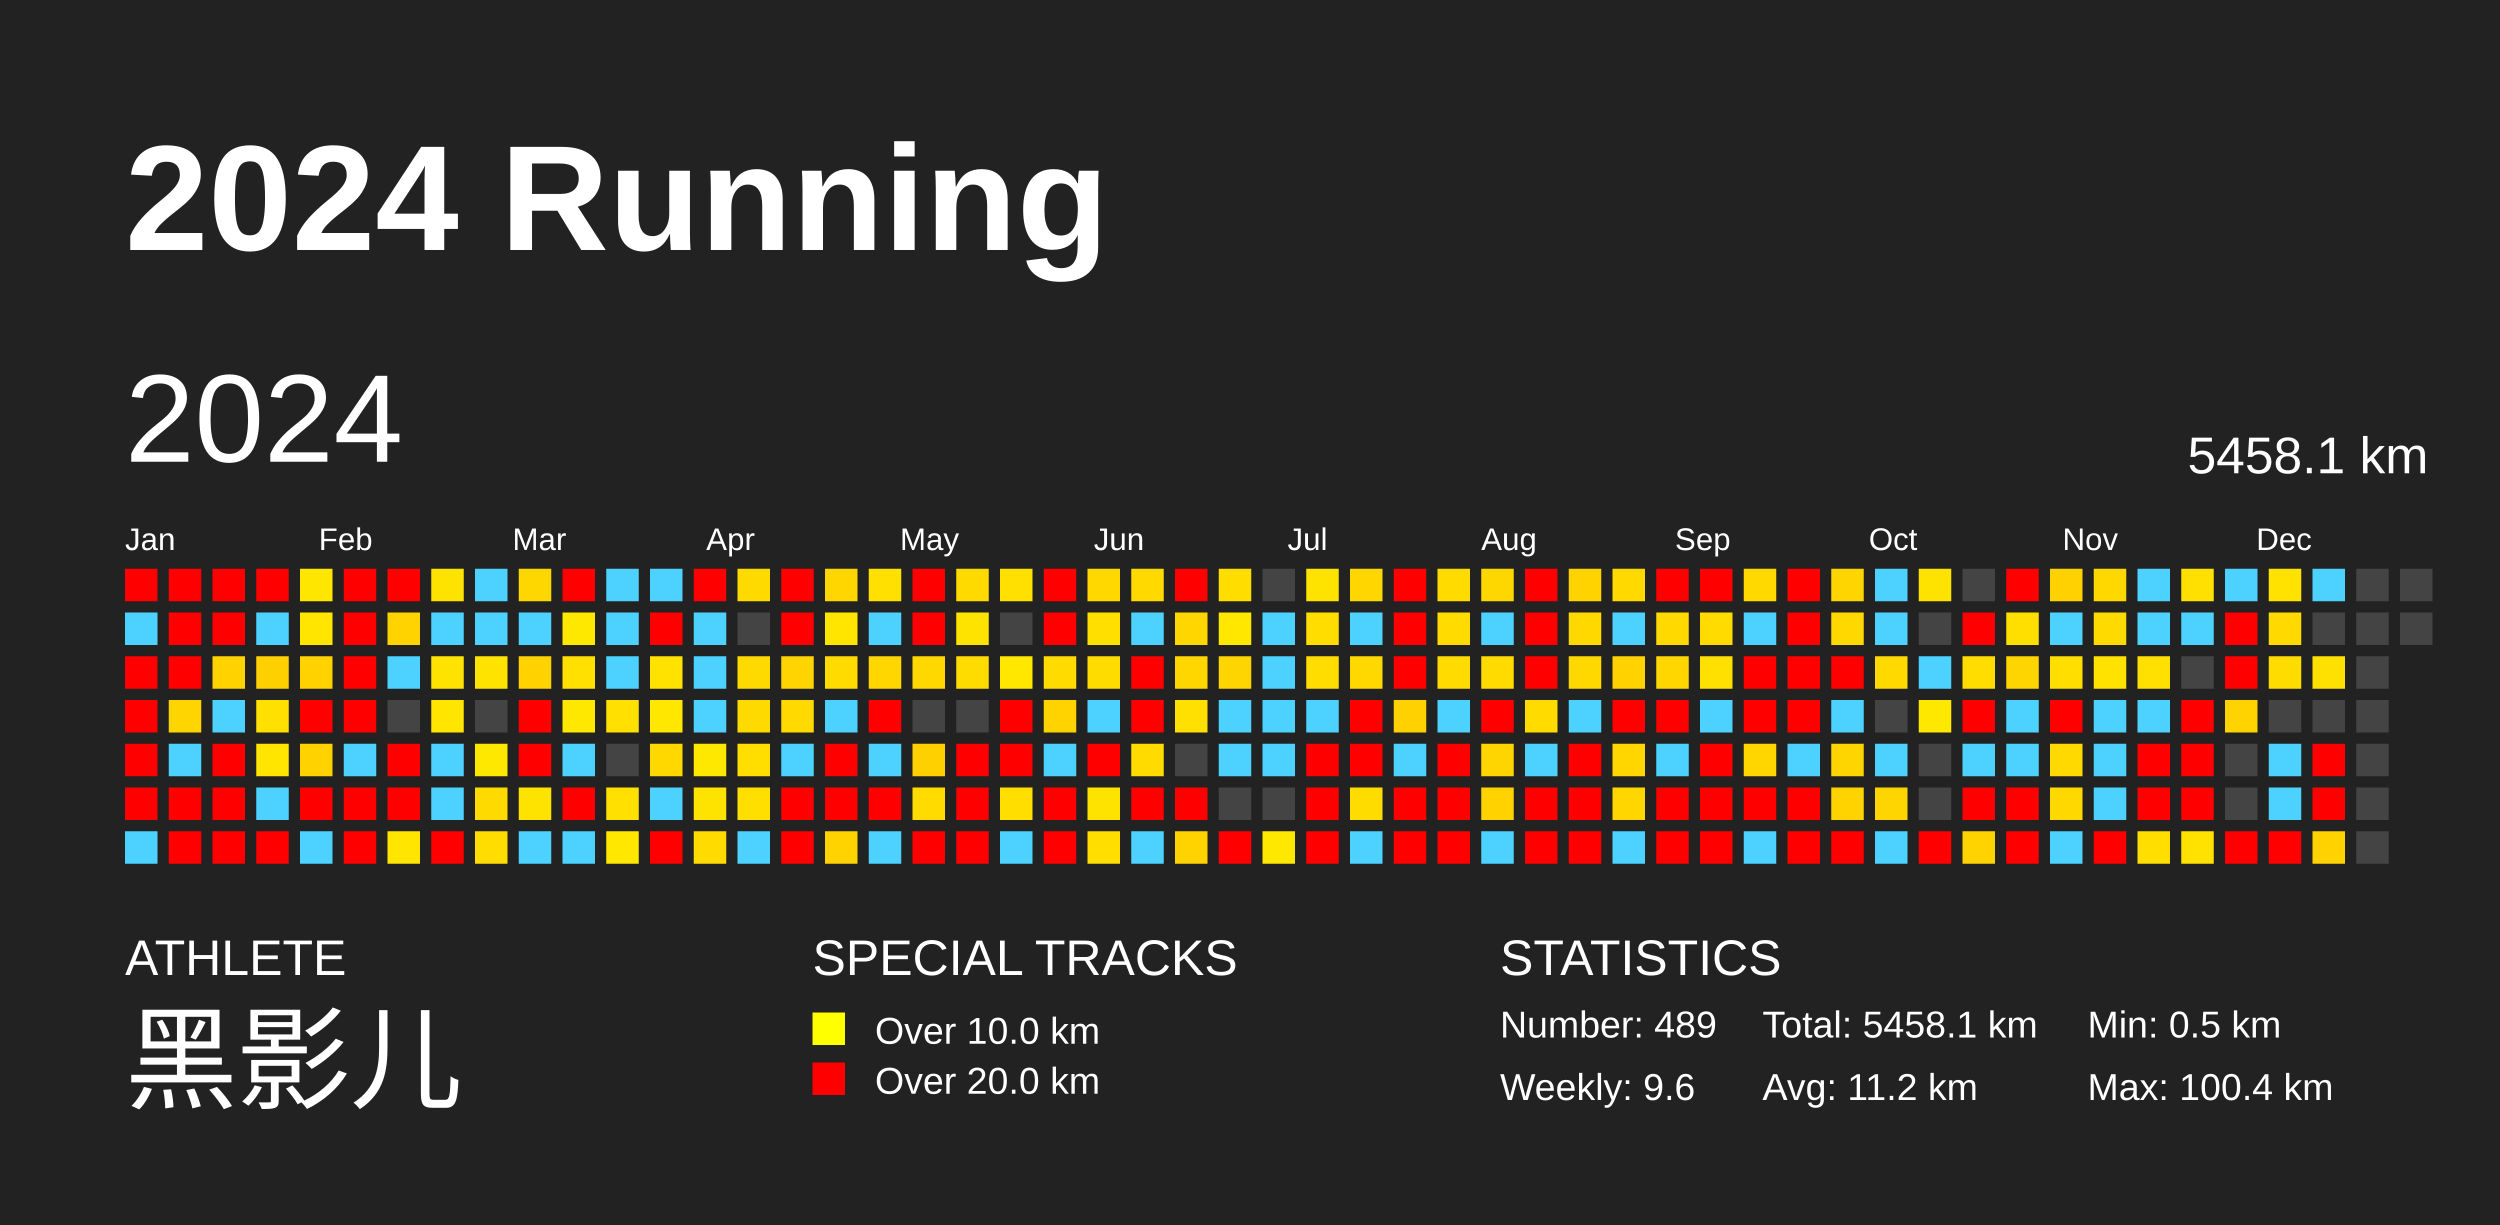
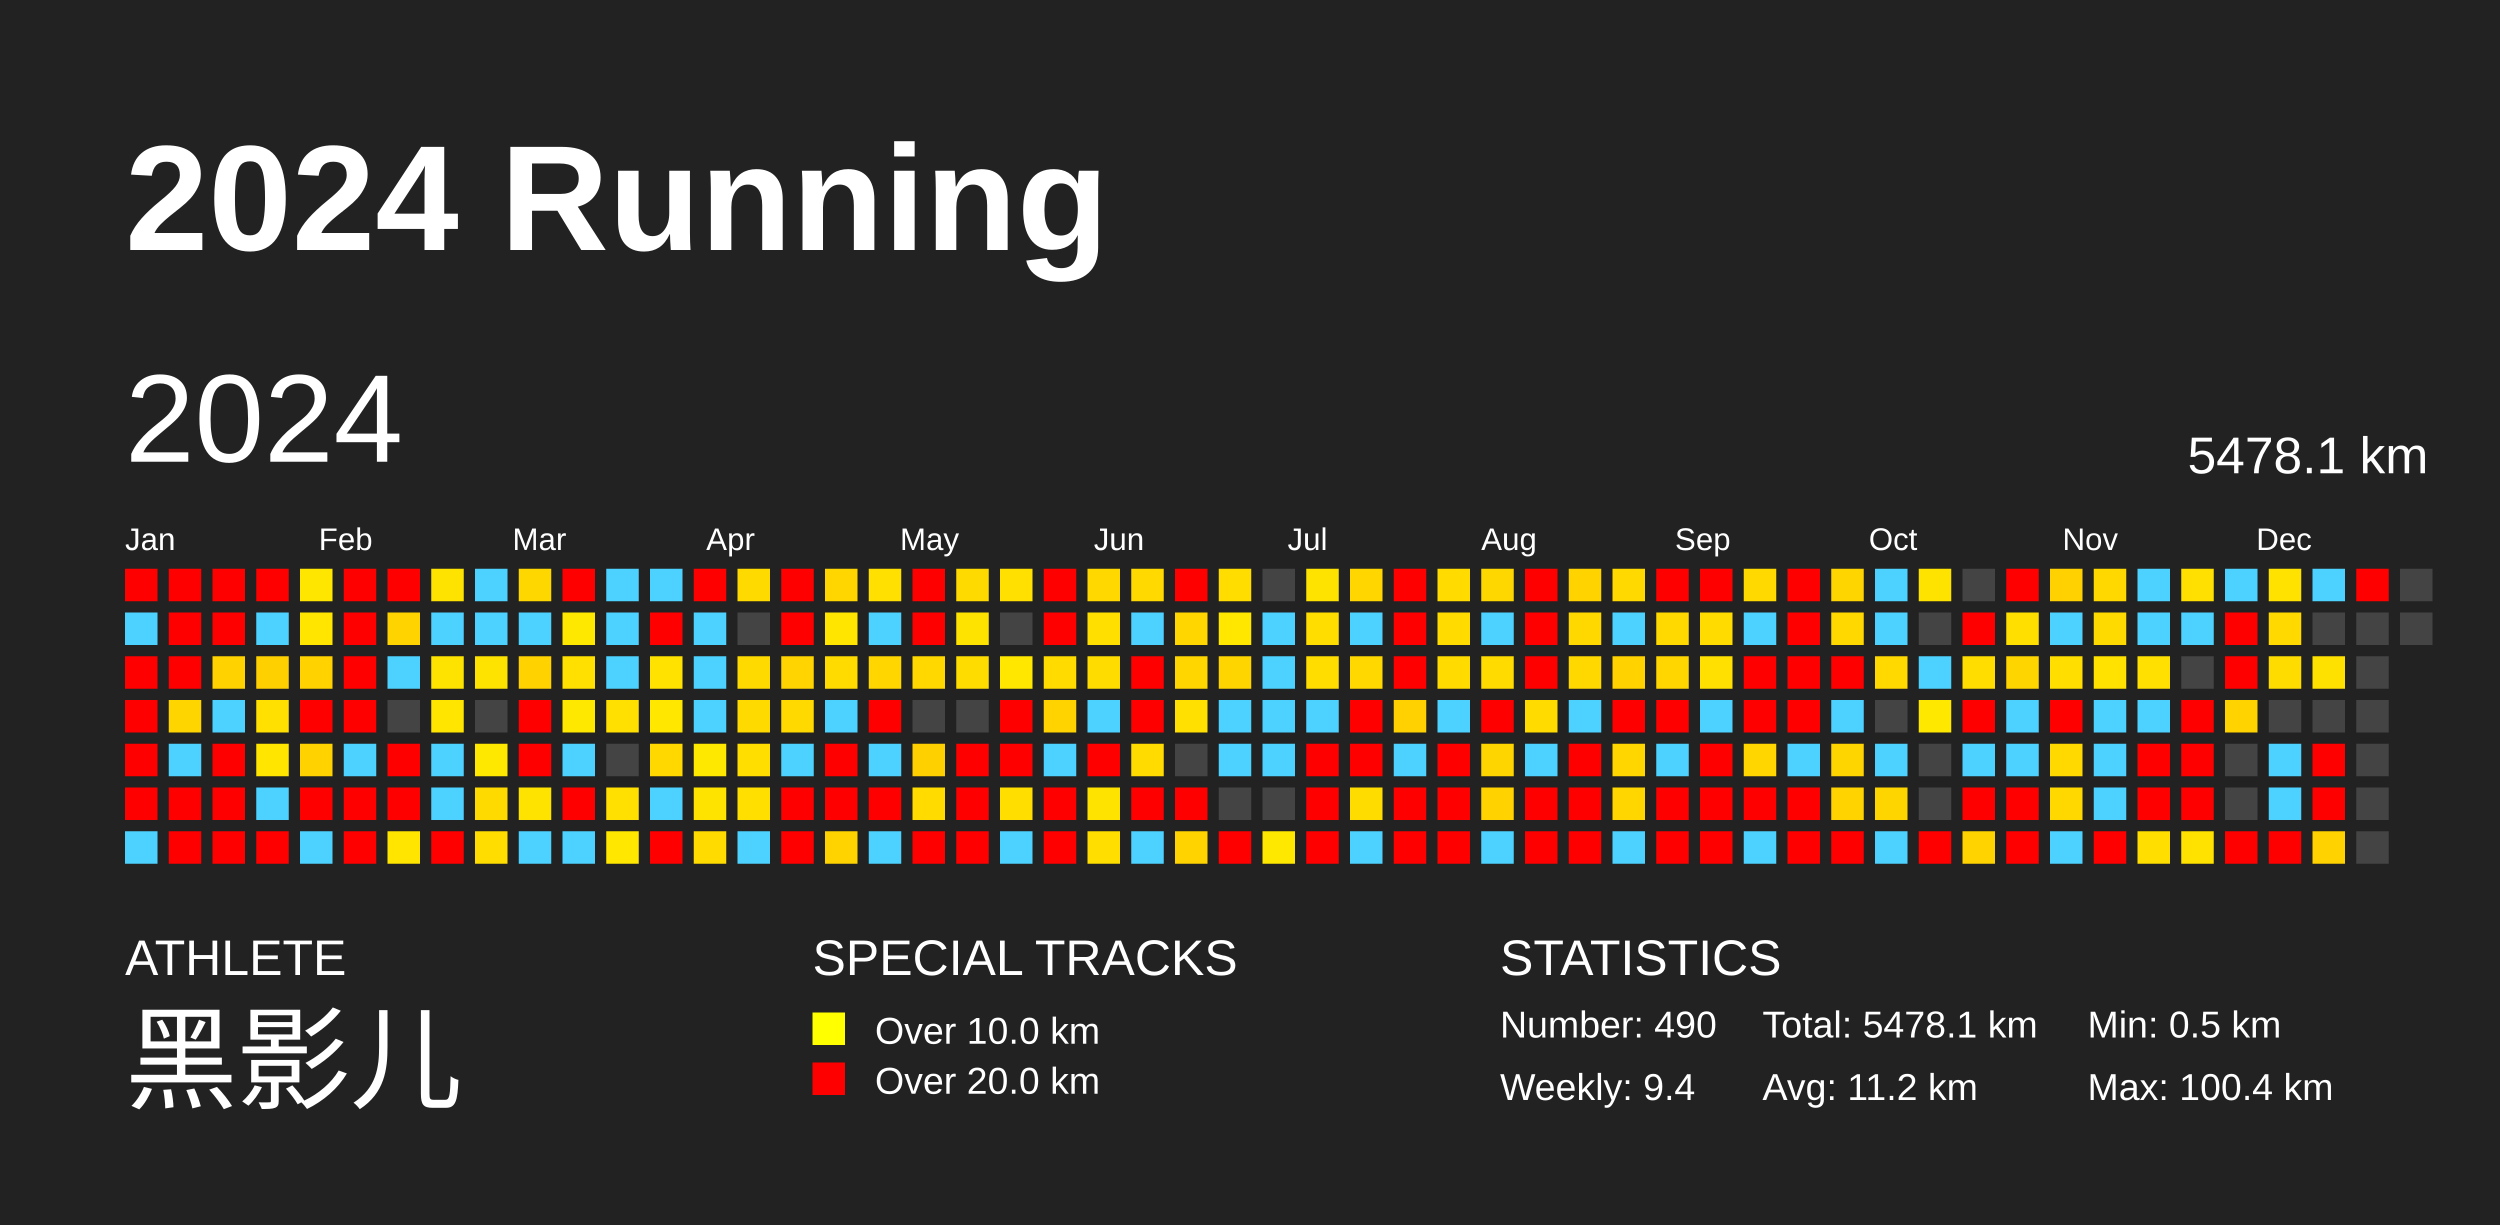
<svg xmlns="http://www.w3.org/2000/svg" baseProfile="full" height="98mm" version="1.1" viewBox="0,0,200,98" width="200mm">
  <defs />
  <rect fill="#222222" height="98" width="200" x="0" y="0" />
  <text fill="#FFFFFF" style="font-size:12px; font-family:Arial; font-weight:bold;" x="10" y="20">2024 Running</text>
  <text fill="#FFFFFF" style="font-size:4px; font-family:Arial" x="10" y="78">ATHLETE</text>
  <text fill="#FFFFFF" style="font-size:9px; font-family:Arial" x="10" y="88">黑影儿</text>
  <text fill="#FFFFFF" style="font-size:4px; font-family:Arial" x="65" y="78">SPECIAL TRACKS</text>
  <rect fill="yellow" height="2.6" width="2.6" x="65" y="81" />
  <text fill="#FFFFFF" style="font-size:3px; font-family:Arial" x="70" y="83.5">Over 10.0 km</text>
  <rect fill="red" height="2.6" width="2.6" x="65" y="85" />
  <text fill="#FFFFFF" style="font-size:3px; font-family:Arial" x="70" y="87.5">Over 20.0 km</text>
  <text fill="#FFFFFF" style="font-size:4px; font-family:Arial" x="120" y="78">STATISTICS</text>
-   <text fill="#FFFFFF" style="font-size:3px; font-family:Arial" x="120" y="83">Number: 489</text>
-   <text fill="#FFFFFF" style="font-size:3px; font-family:Arial" x="120" y="88">Weekly: 9.6</text>
-   <text fill="#FFFFFF" style="font-size:3px; font-family:Arial" x="141" y="83">Total: 5458.1 km</text>
+   <text fill="#FFFFFF" style="font-size:3px; font-family:Arial" x="120" y="83">Number: 490</text>
+   <text fill="#FFFFFF" style="font-size:3px; font-family:Arial" x="120" y="88">Weekly: 9.4</text>
+   <text fill="#FFFFFF" style="font-size:3px; font-family:Arial" x="141" y="83">Total: 5478.1 km</text>
  <text fill="#FFFFFF" style="font-size:3px; font-family:Arial" x="141" y="88">Avg: 11.2 km</text>
  <text fill="#FFFFFF" style="font-size:3px; font-family:Arial" x="167" y="83">Min: 0.5 km</text>
  <text fill="#FFFFFF" style="font-size:3px; font-family:Arial" x="167" y="88">Max: 100.4 km</text>
  <text dominant-baseline="hanging" fill="#FFFFFF" style="font-size:10.0px; font-family:Arial;" x="10" y="30">2024</text>
-   <text dominant-baseline="hanging" fill="#FFFFFF" style="font-size:4.125px; font-family:Arial;" x="175" y="35">5458.1 km</text>
+   <text dominant-baseline="hanging" fill="#FFFFFF" style="font-size:4.125px; font-family:Arial;" x="175" y="35">5478.1 km</text>
  <text fill="#FFFFFF" style="font-size:2.5px; font-family:Arial" x="10.0" y="44">Jan</text>
  <text fill="#FFFFFF" style="font-size:2.5px; font-family:Arial" x="25.5" y="44">Feb</text>
  <text fill="#FFFFFF" style="font-size:2.5px; font-family:Arial" x="41.0" y="44">Mar</text>
  <text fill="#FFFFFF" style="font-size:2.5px; font-family:Arial" x="56.5" y="44">Apr</text>
  <text fill="#FFFFFF" style="font-size:2.5px; font-family:Arial" x="72.0" y="44">May</text>
  <text fill="#FFFFFF" style="font-size:2.5px; font-family:Arial" x="87.5" y="44">Jun</text>
  <text fill="#FFFFFF" style="font-size:2.5px; font-family:Arial" x="103.0" y="44">Jul</text>
  <text fill="#FFFFFF" style="font-size:2.5px; font-family:Arial" x="118.5" y="44">Aug</text>
  <text fill="#FFFFFF" style="font-size:2.5px; font-family:Arial" x="134.0" y="44">Sep</text>
  <text fill="#FFFFFF" style="font-size:2.5px; font-family:Arial" x="149.5" y="44">Oct</text>
  <text fill="#FFFFFF" style="font-size:2.5px; font-family:Arial" x="165.0" y="44">Nov</text>
  <text fill="#FFFFFF" style="font-size:2.5px; font-family:Arial" x="180.5" y="44">Dec</text>
  <rect fill="red" height="2.6" width="2.6" x="10.0" y="45.5" />
  <rect fill="#4dd2ff" height="2.6" width="2.6" x="10.0" y="49.0" />
  <rect fill="red" height="2.6" width="2.6" x="10.0" y="52.5" />
  <rect fill="red" height="2.6" width="2.6" x="10.0" y="56.0" />
  <rect fill="red" height="2.6" width="2.6" x="10.0" y="59.5" />
  <rect fill="red" height="2.6" width="2.6" x="10.0" y="63.0" />
  <rect fill="#4dd2ff" height="2.6" width="2.6" x="10.0" y="66.5" />
  <rect fill="red" height="2.6" width="2.6" x="13.5" y="45.5" />
  <rect fill="red" height="2.6" width="2.6" x="13.5" y="49.0" />
  <rect fill="red" height="2.6" width="2.6" x="13.5" y="52.5" />
  <rect fill="#ffd500" height="2.6" width="2.6" x="13.5" y="56.0" />
  <rect fill="#4dd2ff" height="2.6" width="2.6" x="13.5" y="59.5" />
  <rect fill="red" height="2.6" width="2.6" x="13.5" y="63.0" />
  <rect fill="red" height="2.6" width="2.6" x="13.5" y="66.5" />
  <rect fill="red" height="2.6" width="2.6" x="17.0" y="45.5" />
  <rect fill="red" height="2.6" width="2.6" x="17.0" y="49.0" />
  <rect fill="#ffd200" height="2.6" width="2.6" x="17.0" y="52.5" />
  <rect fill="#4dd2ff" height="2.6" width="2.6" x="17.0" y="56.0" />
  <rect fill="red" height="2.6" width="2.6" x="17.0" y="59.5" />
  <rect fill="red" height="2.6" width="2.6" x="17.0" y="63.0" />
  <rect fill="red" height="2.6" width="2.6" x="17.0" y="66.5" />
  <rect fill="red" height="2.6" width="2.6" x="20.5" y="45.5" />
  <rect fill="#4dd2ff" height="2.6" width="2.6" x="20.5" y="49.0" />
  <rect fill="#ffd000" height="2.6" width="2.6" x="20.5" y="52.5" />
  <rect fill="#ffe000" height="2.6" width="2.6" x="20.5" y="56.0" />
  <rect fill="#ffe500" height="2.6" width="2.6" x="20.5" y="59.5" />
  <rect fill="#4dd2ff" height="2.6" width="2.6" x="20.5" y="63.0" />
  <rect fill="red" height="2.6" width="2.6" x="20.5" y="66.5" />
  <rect fill="#ffe600" height="2.6" width="2.6" x="24.0" y="45.5" />
  <rect fill="#ffe500" height="2.6" width="2.6" x="24.0" y="49.0" />
  <rect fill="#ffd200" height="2.6" width="2.6" x="24.0" y="52.5" />
  <rect fill="red" height="2.6" width="2.6" x="24.0" y="56.0" />
  <rect fill="#ffd200" height="2.6" width="2.6" x="24.0" y="59.5" />
  <rect fill="red" height="2.6" width="2.6" x="24.0" y="63.0" />
  <rect fill="#4dd2ff" height="2.6" width="2.6" x="24.0" y="66.5" />
  <rect fill="red" height="2.6" width="2.6" x="27.5" y="45.5" />
  <rect fill="red" height="2.6" width="2.6" x="27.5" y="49.0" />
  <rect fill="red" height="2.6" width="2.6" x="27.5" y="52.5" />
  <rect fill="red" height="2.6" width="2.6" x="27.5" y="56.0" />
  <rect fill="#4dd2ff" height="2.6" width="2.6" x="27.5" y="59.5" />
  <rect fill="red" height="2.6" width="2.6" x="27.5" y="63.0" />
  <rect fill="red" height="2.6" width="2.6" x="27.5" y="66.5" />
  <rect fill="red" height="2.6" width="2.6" x="31.0" y="45.5" />
  <rect fill="#ffd300" height="2.6" width="2.6" x="31.0" y="49.0" />
  <rect fill="#4dd2ff" height="2.6" width="2.6" x="31.0" y="52.5" />
  <rect fill="#444444" height="2.6" width="2.6" x="31.0" y="56.0" />
  <rect fill="red" height="2.6" width="2.6" x="31.0" y="59.5" />
  <rect fill="red" height="2.6" width="2.6" x="31.0" y="63.0" />
  <rect fill="#ffe500" height="2.6" width="2.6" x="31.0" y="66.5" />
  <rect fill="#ffe300" height="2.6" width="2.6" x="34.5" y="45.5" />
  <rect fill="#4dd2ff" height="2.6" width="2.6" x="34.5" y="49.0" />
  <rect fill="#ffe300" height="2.6" width="2.6" x="34.5" y="52.5" />
  <rect fill="#ffe500" height="2.6" width="2.6" x="34.5" y="56.0" />
  <rect fill="#4dd2ff" height="2.6" width="2.6" x="34.5" y="59.5" />
  <rect fill="#4dd2ff" height="2.6" width="2.6" x="34.5" y="63.0" />
  <rect fill="red" height="2.6" width="2.6" x="34.5" y="66.5" />
  <rect fill="#4dd2ff" height="2.6" width="2.6" x="38.0" y="45.5" />
  <rect fill="#4dd2ff" height="2.6" width="2.6" x="38.0" y="49.0" />
  <rect fill="#ffe300" height="2.6" width="2.6" x="38.0" y="52.5" />
  <rect fill="#444444" height="2.6" width="2.6" x="38.0" y="56.0" />
  <rect fill="#ffe800" height="2.6" width="2.6" x="38.0" y="59.5" />
  <rect fill="#ffda00" height="2.6" width="2.6" x="38.0" y="63.0" />
  <rect fill="#ffdd00" height="2.6" width="2.6" x="38.0" y="66.5" />
  <rect fill="#ffd700" height="2.6" width="2.6" x="41.5" y="45.5" />
  <rect fill="#4dd2ff" height="2.6" width="2.6" x="41.5" y="49.0" />
  <rect fill="#ffd200" height="2.6" width="2.6" x="41.5" y="52.5" />
  <rect fill="red" height="2.6" width="2.6" x="41.5" y="56.0" />
  <rect fill="red" height="2.6" width="2.6" x="41.5" y="59.5" />
  <rect fill="#ffe300" height="2.6" width="2.6" x="41.5" y="63.0" />
  <rect fill="#4dd2ff" height="2.6" width="2.6" x="41.5" y="66.5" />
  <rect fill="red" height="2.6" width="2.6" x="45.0" y="45.5" />
  <rect fill="#ffe800" height="2.6" width="2.6" x="45.0" y="49.0" />
  <rect fill="#ffe000" height="2.6" width="2.6" x="45.0" y="52.5" />
  <rect fill="#ffe800" height="2.6" width="2.6" x="45.0" y="56.0" />
  <rect fill="#4dd2ff" height="2.6" width="2.6" x="45.0" y="59.5" />
  <rect fill="red" height="2.6" width="2.6" x="45.0" y="63.0" />
  <rect fill="#4dd2ff" height="2.6" width="2.6" x="45.0" y="66.5" />
  <rect fill="#4dd2ff" height="2.6" width="2.6" x="48.5" y="45.5" />
  <rect fill="#4dd2ff" height="2.6" width="2.6" x="48.5" y="49.0" />
  <rect fill="#4dd2ff" height="2.6" width="2.6" x="48.5" y="52.5" />
  <rect fill="#ffe000" height="2.6" width="2.6" x="48.5" y="56.0" />
  <rect fill="#444444" height="2.6" width="2.6" x="48.5" y="59.5" />
  <rect fill="#ffe000" height="2.6" width="2.6" x="48.5" y="63.0" />
  <rect fill="#ffe700" height="2.6" width="2.6" x="48.5" y="66.5" />
  <rect fill="#4dd2ff" height="2.6" width="2.6" x="52.0" y="45.5" />
  <rect fill="red" height="2.6" width="2.6" x="52.0" y="49.0" />
  <rect fill="#ffe200" height="2.6" width="2.6" x="52.0" y="52.5" />
  <rect fill="#ffe700" height="2.6" width="2.6" x="52.0" y="56.0" />
  <rect fill="#ffd800" height="2.6" width="2.6" x="52.0" y="59.5" />
  <rect fill="#4dd2ff" height="2.6" width="2.6" x="52.0" y="63.0" />
  <rect fill="red" height="2.6" width="2.6" x="52.0" y="66.5" />
  <rect fill="red" height="2.6" width="2.6" x="55.5" y="45.5" />
  <rect fill="#4dd2ff" height="2.6" width="2.6" x="55.5" y="49.0" />
  <rect fill="#4dd2ff" height="2.6" width="2.6" x="55.5" y="52.5" />
  <rect fill="#4dd2ff" height="2.6" width="2.6" x="55.5" y="56.0" />
  <rect fill="#ffe800" height="2.6" width="2.6" x="55.5" y="59.5" />
  <rect fill="#ffe300" height="2.6" width="2.6" x="55.5" y="63.0" />
  <rect fill="#ffdb00" height="2.6" width="2.6" x="55.5" y="66.5" />
  <rect fill="#ffda00" height="2.6" width="2.6" x="59.0" y="45.5" />
  <rect fill="#444444" height="2.6" width="2.6" x="59.0" y="49.0" />
  <rect fill="#ffda00" height="2.6" width="2.6" x="59.0" y="52.5" />
  <rect fill="#ffda00" height="2.6" width="2.6" x="59.0" y="56.0" />
  <rect fill="#ffde00" height="2.6" width="2.6" x="59.0" y="59.5" />
  <rect fill="#ffdf00" height="2.6" width="2.6" x="59.0" y="63.0" />
  <rect fill="#4dd2ff" height="2.6" width="2.6" x="59.0" y="66.5" />
  <rect fill="red" height="2.6" width="2.6" x="62.5" y="45.5" />
  <rect fill="red" height="2.6" width="2.6" x="62.5" y="49.0" />
  <rect fill="#ffd400" height="2.6" width="2.6" x="62.5" y="52.5" />
  <rect fill="#ffd900" height="2.6" width="2.6" x="62.5" y="56.0" />
  <rect fill="#4dd2ff" height="2.6" width="2.6" x="62.5" y="59.5" />
  <rect fill="red" height="2.6" width="2.6" x="62.5" y="63.0" />
  <rect fill="red" height="2.6" width="2.6" x="62.5" y="66.5" />
  <rect fill="#ffd600" height="2.6" width="2.6" x="66.0" y="45.5" />
  <rect fill="#ffe500" height="2.6" width="2.6" x="66.0" y="49.0" />
  <rect fill="#ffdb00" height="2.6" width="2.6" x="66.0" y="52.5" />
  <rect fill="#4dd2ff" height="2.6" width="2.6" x="66.0" y="56.0" />
  <rect fill="red" height="2.6" width="2.6" x="66.0" y="59.5" />
  <rect fill="red" height="2.6" width="2.6" x="66.0" y="63.0" />
  <rect fill="#ffd300" height="2.6" width="2.6" x="66.0" y="66.5" />
  <rect fill="#ffe000" height="2.6" width="2.6" x="69.5" y="45.5" />
  <rect fill="#4dd2ff" height="2.6" width="2.6" x="69.5" y="49.0" />
  <rect fill="#ffd600" height="2.6" width="2.6" x="69.5" y="52.5" />
  <rect fill="red" height="2.6" width="2.6" x="69.5" y="56.0" />
  <rect fill="#4dd2ff" height="2.6" width="2.6" x="69.5" y="59.5" />
  <rect fill="red" height="2.6" width="2.6" x="69.5" y="63.0" />
  <rect fill="#4dd2ff" height="2.6" width="2.6" x="69.5" y="66.5" />
  <rect fill="red" height="2.6" width="2.6" x="73.0" y="45.5" />
  <rect fill="red" height="2.6" width="2.6" x="73.0" y="49.0" />
  <rect fill="#ffd800" height="2.6" width="2.6" x="73.0" y="52.5" />
  <rect fill="#444444" height="2.6" width="2.6" x="73.0" y="56.0" />
  <rect fill="#ffd000" height="2.6" width="2.6" x="73.0" y="59.5" />
  <rect fill="#ffdb00" height="2.6" width="2.6" x="73.0" y="63.0" />
  <rect fill="red" height="2.6" width="2.6" x="73.0" y="66.5" />
  <rect fill="#ffda00" height="2.6" width="2.6" x="76.5" y="45.5" />
  <rect fill="#ffe300" height="2.6" width="2.6" x="76.5" y="49.0" />
  <rect fill="#ffdc00" height="2.6" width="2.6" x="76.5" y="52.5" />
  <rect fill="#444444" height="2.6" width="2.6" x="76.5" y="56.0" />
  <rect fill="red" height="2.6" width="2.6" x="76.5" y="59.5" />
  <rect fill="red" height="2.6" width="2.6" x="76.5" y="63.0" />
  <rect fill="red" height="2.6" width="2.6" x="76.5" y="66.5" />
  <rect fill="#ffe000" height="2.6" width="2.6" x="80.0" y="45.5" />
  <rect fill="#444444" height="2.6" width="2.6" x="80.0" y="49.0" />
  <rect fill="#ffe700" height="2.6" width="2.6" x="80.0" y="52.5" />
  <rect fill="red" height="2.6" width="2.6" x="80.0" y="56.0" />
  <rect fill="red" height="2.6" width="2.6" x="80.0" y="59.5" />
  <rect fill="#ffde00" height="2.6" width="2.6" x="80.0" y="63.0" />
  <rect fill="#4dd2ff" height="2.6" width="2.6" x="80.0" y="66.5" />
  <rect fill="red" height="2.6" width="2.6" x="83.5" y="45.5" />
  <rect fill="red" height="2.6" width="2.6" x="83.5" y="49.0" />
  <rect fill="#ffdb00" height="2.6" width="2.6" x="83.5" y="52.5" />
  <rect fill="#ffd300" height="2.6" width="2.6" x="83.5" y="56.0" />
  <rect fill="#4dd2ff" height="2.6" width="2.6" x="83.5" y="59.5" />
  <rect fill="red" height="2.6" width="2.6" x="83.5" y="63.0" />
  <rect fill="red" height="2.6" width="2.6" x="83.5" y="66.5" />
  <rect fill="#ffd800" height="2.6" width="2.6" x="87.0" y="45.5" />
  <rect fill="#ffdf00" height="2.6" width="2.6" x="87.0" y="49.0" />
  <rect fill="#ffdc00" height="2.6" width="2.6" x="87.0" y="52.5" />
  <rect fill="#4dd2ff" height="2.6" width="2.6" x="87.0" y="56.0" />
  <rect fill="red" height="2.6" width="2.6" x="87.0" y="59.5" />
  <rect fill="#ffe300" height="2.6" width="2.6" x="87.0" y="63.0" />
  <rect fill="#ffde00" height="2.6" width="2.6" x="87.0" y="66.5" />
  <rect fill="#ffd900" height="2.6" width="2.6" x="90.5" y="45.5" />
  <rect fill="#4dd2ff" height="2.6" width="2.6" x="90.5" y="49.0" />
  <rect fill="red" height="2.6" width="2.6" x="90.5" y="52.5" />
  <rect fill="red" height="2.6" width="2.6" x="90.5" y="56.0" />
  <rect fill="#ffdb00" height="2.6" width="2.6" x="90.5" y="59.5" />
  <rect fill="red" height="2.6" width="2.6" x="90.5" y="63.0" />
  <rect fill="#4dd2ff" height="2.6" width="2.6" x="90.5" y="66.5" />
  <rect fill="red" height="2.6" width="2.6" x="94.0" y="45.5" />
  <rect fill="#ffd600" height="2.6" width="2.6" x="94.0" y="49.0" />
  <rect fill="#ffd600" height="2.6" width="2.6" x="94.0" y="52.5" />
  <rect fill="#ffe000" height="2.6" width="2.6" x="94.0" y="56.0" />
  <rect fill="#444444" height="2.6" width="2.6" x="94.0" y="59.5" />
  <rect fill="red" height="2.6" width="2.6" x="94.0" y="63.0" />
  <rect fill="#ffd300" height="2.6" width="2.6" x="94.0" y="66.5" />
  <rect fill="#ffdd00" height="2.6" width="2.6" x="97.5" y="45.5" />
  <rect fill="#ffe700" height="2.6" width="2.6" x="97.5" y="49.0" />
  <rect fill="#ffd500" height="2.6" width="2.6" x="97.5" y="52.5" />
  <rect fill="#4dd2ff" height="2.6" width="2.6" x="97.5" y="56.0" />
  <rect fill="#4dd2ff" height="2.6" width="2.6" x="97.5" y="59.5" />
  <rect fill="#444444" height="2.6" width="2.6" x="97.5" y="63.0" />
  <rect fill="red" height="2.6" width="2.6" x="97.5" y="66.5" />
  <rect fill="#444444" height="2.6" width="2.6" x="101.0" y="45.5" />
  <rect fill="#4dd2ff" height="2.6" width="2.6" x="101.0" y="49.0" />
  <rect fill="#4dd2ff" height="2.6" width="2.6" x="101.0" y="52.5" />
  <rect fill="#4dd2ff" height="2.6" width="2.6" x="101.0" y="56.0" />
  <rect fill="#4dd2ff" height="2.6" width="2.6" x="101.0" y="59.5" />
  <rect fill="#444444" height="2.6" width="2.6" x="101.0" y="63.0" />
  <rect fill="#ffe800" height="2.6" width="2.6" x="101.0" y="66.5" />
  <rect fill="#ffe300" height="2.6" width="2.6" x="104.5" y="45.5" />
  <rect fill="#ffdd00" height="2.6" width="2.6" x="104.5" y="49.0" />
  <rect fill="#ffdd00" height="2.6" width="2.6" x="104.5" y="52.5" />
  <rect fill="#4dd2ff" height="2.6" width="2.6" x="104.5" y="56.0" />
  <rect fill="red" height="2.6" width="2.6" x="104.5" y="59.5" />
  <rect fill="red" height="2.6" width="2.6" x="104.5" y="63.0" />
  <rect fill="red" height="2.6" width="2.6" x="104.5" y="66.5" />
  <rect fill="#ffd600" height="2.6" width="2.6" x="108.0" y="45.5" />
  <rect fill="#4dd2ff" height="2.6" width="2.6" x="108.0" y="49.0" />
  <rect fill="#ffd800" height="2.6" width="2.6" x="108.0" y="52.5" />
  <rect fill="red" height="2.6" width="2.6" x="108.0" y="56.0" />
  <rect fill="red" height="2.6" width="2.6" x="108.0" y="59.5" />
  <rect fill="#ffdc00" height="2.6" width="2.6" x="108.0" y="63.0" />
  <rect fill="#4dd2ff" height="2.6" width="2.6" x="108.0" y="66.5" />
  <rect fill="red" height="2.6" width="2.6" x="111.5" y="45.5" />
  <rect fill="red" height="2.6" width="2.6" x="111.5" y="49.0" />
  <rect fill="red" height="2.6" width="2.6" x="111.5" y="52.5" />
  <rect fill="#ffd100" height="2.6" width="2.6" x="111.5" y="56.0" />
  <rect fill="#4dd2ff" height="2.6" width="2.6" x="111.5" y="59.5" />
  <rect fill="red" height="2.6" width="2.6" x="111.5" y="63.0" />
  <rect fill="red" height="2.6" width="2.6" x="111.5" y="66.5" />
  <rect fill="#ffdb00" height="2.6" width="2.6" x="115.0" y="45.5" />
  <rect fill="#ffdb00" height="2.6" width="2.6" x="115.0" y="49.0" />
  <rect fill="#ffdb00" height="2.6" width="2.6" x="115.0" y="52.5" />
  <rect fill="#4dd2ff" height="2.6" width="2.6" x="115.0" y="56.0" />
  <rect fill="red" height="2.6" width="2.6" x="115.0" y="59.5" />
  <rect fill="red" height="2.6" width="2.6" x="115.0" y="63.0" />
  <rect fill="red" height="2.6" width="2.6" x="115.0" y="66.5" />
  <rect fill="#ffd700" height="2.6" width="2.6" x="118.5" y="45.5" />
  <rect fill="#4dd2ff" height="2.6" width="2.6" x="118.5" y="49.0" />
  <rect fill="#ffdb00" height="2.6" width="2.6" x="118.5" y="52.5" />
  <rect fill="red" height="2.6" width="2.6" x="118.5" y="56.0" />
  <rect fill="#ffd500" height="2.6" width="2.6" x="118.5" y="59.5" />
  <rect fill="#ffd200" height="2.6" width="2.6" x="118.5" y="63.0" />
  <rect fill="#4dd2ff" height="2.6" width="2.6" x="118.5" y="66.5" />
  <rect fill="red" height="2.6" width="2.6" x="122.0" y="45.5" />
  <rect fill="red" height="2.6" width="2.6" x="122.0" y="49.0" />
  <rect fill="red" height="2.6" width="2.6" x="122.0" y="52.5" />
  <rect fill="#ffdb00" height="2.6" width="2.6" x="122.0" y="56.0" />
  <rect fill="#4dd2ff" height="2.6" width="2.6" x="122.0" y="59.5" />
  <rect fill="red" height="2.6" width="2.6" x="122.0" y="63.0" />
  <rect fill="red" height="2.6" width="2.6" x="122.0" y="66.5" />
  <rect fill="#ffd300" height="2.6" width="2.6" x="125.5" y="45.5" />
  <rect fill="#ffd800" height="2.6" width="2.6" x="125.5" y="49.0" />
  <rect fill="#ffd800" height="2.6" width="2.6" x="125.5" y="52.5" />
  <rect fill="#4dd2ff" height="2.6" width="2.6" x="125.5" y="56.0" />
  <rect fill="red" height="2.6" width="2.6" x="125.5" y="59.5" />
  <rect fill="red" height="2.6" width="2.6" x="125.5" y="63.0" />
  <rect fill="red" height="2.6" width="2.6" x="125.5" y="66.5" />
  <rect fill="#ffd900" height="2.6" width="2.6" x="129.0" y="45.5" />
  <rect fill="#4dd2ff" height="2.6" width="2.6" x="129.0" y="49.0" />
  <rect fill="#ffd200" height="2.6" width="2.6" x="129.0" y="52.5" />
  <rect fill="red" height="2.6" width="2.6" x="129.0" y="56.0" />
  <rect fill="#ffd600" height="2.6" width="2.6" x="129.0" y="59.5" />
  <rect fill="#ffd600" height="2.6" width="2.6" x="129.0" y="63.0" />
  <rect fill="#4dd2ff" height="2.6" width="2.6" x="129.0" y="66.5" />
  <rect fill="red" height="2.6" width="2.6" x="132.5" y="45.5" />
  <rect fill="#ffd900" height="2.6" width="2.6" x="132.5" y="49.0" />
  <rect fill="#ffd600" height="2.6" width="2.6" x="132.5" y="52.5" />
  <rect fill="red" height="2.6" width="2.6" x="132.5" y="56.0" />
  <rect fill="#4dd2ff" height="2.6" width="2.6" x="132.5" y="59.5" />
  <rect fill="red" height="2.6" width="2.6" x="132.5" y="63.0" />
  <rect fill="red" height="2.6" width="2.6" x="132.5" y="66.5" />
  <rect fill="red" height="2.6" width="2.6" x="136.0" y="45.5" />
  <rect fill="#ffdb00" height="2.6" width="2.6" x="136.0" y="49.0" />
  <rect fill="#ffe000" height="2.6" width="2.6" x="136.0" y="52.5" />
  <rect fill="#4dd2ff" height="2.6" width="2.6" x="136.0" y="56.0" />
  <rect fill="red" height="2.6" width="2.6" x="136.0" y="59.5" />
  <rect fill="red" height="2.6" width="2.6" x="136.0" y="63.0" />
  <rect fill="red" height="2.6" width="2.6" x="136.0" y="66.5" />
  <rect fill="#ffd900" height="2.6" width="2.6" x="139.5" y="45.5" />
  <rect fill="#4dd2ff" height="2.6" width="2.6" x="139.5" y="49.0" />
  <rect fill="red" height="2.6" width="2.6" x="139.5" y="52.5" />
  <rect fill="red" height="2.6" width="2.6" x="139.5" y="56.0" />
  <rect fill="#ffd600" height="2.6" width="2.6" x="139.5" y="59.5" />
  <rect fill="red" height="2.6" width="2.6" x="139.5" y="63.0" />
  <rect fill="#4dd2ff" height="2.6" width="2.6" x="139.5" y="66.5" />
  <rect fill="red" height="2.6" width="2.6" x="143.0" y="45.5" />
  <rect fill="red" height="2.6" width="2.6" x="143.0" y="49.0" />
  <rect fill="red" height="2.6" width="2.6" x="143.0" y="52.5" />
  <rect fill="red" height="2.6" width="2.6" x="143.0" y="56.0" />
  <rect fill="#4dd2ff" height="2.6" width="2.6" x="143.0" y="59.5" />
  <rect fill="red" height="2.6" width="2.6" x="143.0" y="63.0" />
  <rect fill="red" height="2.6" width="2.6" x="143.0" y="66.5" />
  <rect fill="#ffd500" height="2.6" width="2.6" x="146.5" y="45.5" />
  <rect fill="#ffd800" height="2.6" width="2.6" x="146.5" y="49.0" />
  <rect fill="red" height="2.6" width="2.6" x="146.5" y="52.5" />
  <rect fill="#4dd2ff" height="2.6" width="2.6" x="146.5" y="56.0" />
  <rect fill="#ffd500" height="2.6" width="2.6" x="146.5" y="59.5" />
  <rect fill="#ffd300" height="2.6" width="2.6" x="146.5" y="63.0" />
  <rect fill="red" height="2.6" width="2.6" x="146.5" y="66.5" />
  <rect fill="#4dd2ff" height="2.6" width="2.6" x="150.0" y="45.5" />
  <rect fill="#4dd2ff" height="2.6" width="2.6" x="150.0" y="49.0" />
  <rect fill="#ffd900" height="2.6" width="2.6" x="150.0" y="52.5" />
  <rect fill="#444444" height="2.6" width="2.6" x="150.0" y="56.0" />
  <rect fill="#4dd2ff" height="2.6" width="2.6" x="150.0" y="59.5" />
  <rect fill="#ffd500" height="2.6" width="2.6" x="150.0" y="63.0" />
  <rect fill="#4dd2ff" height="2.6" width="2.6" x="150.0" y="66.5" />
  <rect fill="#ffe300" height="2.6" width="2.6" x="153.5" y="45.5" />
  <rect fill="#444444" height="2.6" width="2.6" x="153.5" y="49.0" />
  <rect fill="#4dd2ff" height="2.6" width="2.6" x="153.5" y="52.5" />
  <rect fill="#ffe800" height="2.6" width="2.6" x="153.5" y="56.0" />
  <rect fill="#444444" height="2.6" width="2.6" x="153.5" y="59.5" />
  <rect fill="#444444" height="2.6" width="2.6" x="153.5" y="63.0" />
  <rect fill="red" height="2.6" width="2.6" x="153.5" y="66.5" />
  <rect fill="#444444" height="2.6" width="2.6" x="157.0" y="45.5" />
  <rect fill="red" height="2.6" width="2.6" x="157.0" y="49.0" />
  <rect fill="#ffdd00" height="2.6" width="2.6" x="157.0" y="52.5" />
  <rect fill="red" height="2.6" width="2.6" x="157.0" y="56.0" />
  <rect fill="#4dd2ff" height="2.6" width="2.6" x="157.0" y="59.5" />
  <rect fill="red" height="2.6" width="2.6" x="157.0" y="63.0" />
  <rect fill="#ffd300" height="2.6" width="2.6" x="157.0" y="66.5" />
  <rect fill="red" height="2.6" width="2.6" x="160.5" y="45.5" />
  <rect fill="#ffdf00" height="2.6" width="2.6" x="160.5" y="49.0" />
  <rect fill="#ffd500" height="2.6" width="2.6" x="160.5" y="52.5" />
  <rect fill="#4dd2ff" height="2.6" width="2.6" x="160.5" y="56.0" />
  <rect fill="#4dd2ff" height="2.6" width="2.6" x="160.5" y="59.5" />
  <rect fill="red" height="2.6" width="2.6" x="160.5" y="63.0" />
  <rect fill="red" height="2.6" width="2.6" x="160.5" y="66.5" />
  <rect fill="#ffd100" height="2.6" width="2.6" x="164.0" y="45.5" />
  <rect fill="#4dd2ff" height="2.6" width="2.6" x="164.0" y="49.0" />
  <rect fill="#ffde00" height="2.6" width="2.6" x="164.0" y="52.5" />
  <rect fill="red" height="2.6" width="2.6" x="164.0" y="56.0" />
  <rect fill="#ffd900" height="2.6" width="2.6" x="164.0" y="59.5" />
  <rect fill="#ffd800" height="2.6" width="2.6" x="164.0" y="63.0" />
  <rect fill="#4dd2ff" height="2.6" width="2.6" x="164.0" y="66.5" />
  <rect fill="#ffd800" height="2.6" width="2.6" x="167.5" y="45.5" />
  <rect fill="#ffda00" height="2.6" width="2.6" x="167.5" y="49.0" />
  <rect fill="#ffe200" height="2.6" width="2.6" x="167.5" y="52.5" />
  <rect fill="#4dd2ff" height="2.6" width="2.6" x="167.5" y="56.0" />
  <rect fill="#4dd2ff" height="2.6" width="2.6" x="167.5" y="59.5" />
  <rect fill="#4dd2ff" height="2.6" width="2.6" x="167.5" y="63.0" />
  <rect fill="red" height="2.6" width="2.6" x="167.5" y="66.5" />
  <rect fill="#4dd2ff" height="2.6" width="2.6" x="171.0" y="45.5" />
  <rect fill="#4dd2ff" height="2.6" width="2.6" x="171.0" y="49.0" />
  <rect fill="#ffe000" height="2.6" width="2.6" x="171.0" y="52.5" />
  <rect fill="#4dd2ff" height="2.6" width="2.6" x="171.0" y="56.0" />
  <rect fill="red" height="2.6" width="2.6" x="171.0" y="59.5" />
  <rect fill="red" height="2.6" width="2.6" x="171.0" y="63.0" />
  <rect fill="#ffde00" height="2.6" width="2.6" x="171.0" y="66.5" />
  <rect fill="#ffe000" height="2.6" width="2.6" x="174.5" y="45.5" />
  <rect fill="#4dd2ff" height="2.6" width="2.6" x="174.5" y="49.0" />
  <rect fill="#444444" height="2.6" width="2.6" x="174.5" y="52.5" />
  <rect fill="red" height="2.6" width="2.6" x="174.5" y="56.0" />
  <rect fill="red" height="2.6" width="2.6" x="174.5" y="59.5" />
  <rect fill="red" height="2.6" width="2.6" x="174.5" y="63.0" />
  <rect fill="#ffe200" height="2.6" width="2.6" x="174.5" y="66.5" />
  <rect fill="#4dd2ff" height="2.6" width="2.6" x="178.0" y="45.5" />
  <rect fill="red" height="2.6" width="2.6" x="178.0" y="49.0" />
  <rect fill="red" height="2.6" width="2.6" x="178.0" y="52.5" />
  <rect fill="#ffd300" height="2.6" width="2.6" x="178.0" y="56.0" />
  <rect fill="#444444" height="2.6" width="2.6" x="178.0" y="59.5" />
  <rect fill="#444444" height="2.6" width="2.6" x="178.0" y="63.0" />
  <rect fill="red" height="2.6" width="2.6" x="178.0" y="66.5" />
  <rect fill="#ffe200" height="2.6" width="2.6" x="181.5" y="45.5" />
  <rect fill="#ffd900" height="2.6" width="2.6" x="181.5" y="49.0" />
  <rect fill="#ffdc00" height="2.6" width="2.6" x="181.5" y="52.5" />
  <rect fill="#444444" height="2.6" width="2.6" x="181.5" y="56.0" />
  <rect fill="#4dd2ff" height="2.6" width="2.6" x="181.5" y="59.5" />
  <rect fill="#4dd2ff" height="2.6" width="2.6" x="181.5" y="63.0" />
  <rect fill="red" height="2.6" width="2.6" x="181.5" y="66.5" />
  <rect fill="#4dd2ff" height="2.6" width="2.6" x="185.0" y="45.5" />
  <rect fill="#444444" height="2.6" width="2.6" x="185.0" y="49.0" />
  <rect fill="#ffe100" height="2.6" width="2.6" x="185.0" y="52.5" />
  <rect fill="#444444" height="2.6" width="2.6" x="185.0" y="56.0" />
  <rect fill="red" height="2.6" width="2.6" x="185.0" y="59.5" />
  <rect fill="red" height="2.6" width="2.6" x="185.0" y="63.0" />
  <rect fill="#ffd200" height="2.6" width="2.6" x="185.0" y="66.5" />
-   <rect fill="#444444" height="2.6" width="2.6" x="188.5" y="45.5" />
+   <rect fill="red" height="2.6" width="2.6" x="188.5" y="45.5" />
  <rect fill="#444444" height="2.6" width="2.6" x="188.5" y="49.0" />
  <rect fill="#444444" height="2.6" width="2.6" x="188.5" y="52.5" />
  <rect fill="#444444" height="2.6" width="2.6" x="188.5" y="56.0" />
  <rect fill="#444444" height="2.6" width="2.6" x="188.5" y="59.5" />
  <rect fill="#444444" height="2.6" width="2.6" x="188.5" y="63.0" />
  <rect fill="#444444" height="2.6" width="2.6" x="188.5" y="66.5" />
  <rect fill="#444444" height="2.6" width="2.6" x="192.0" y="45.5" />
  <rect fill="#444444" height="2.6" width="2.6" x="192.0" y="49.0" />
</svg>
